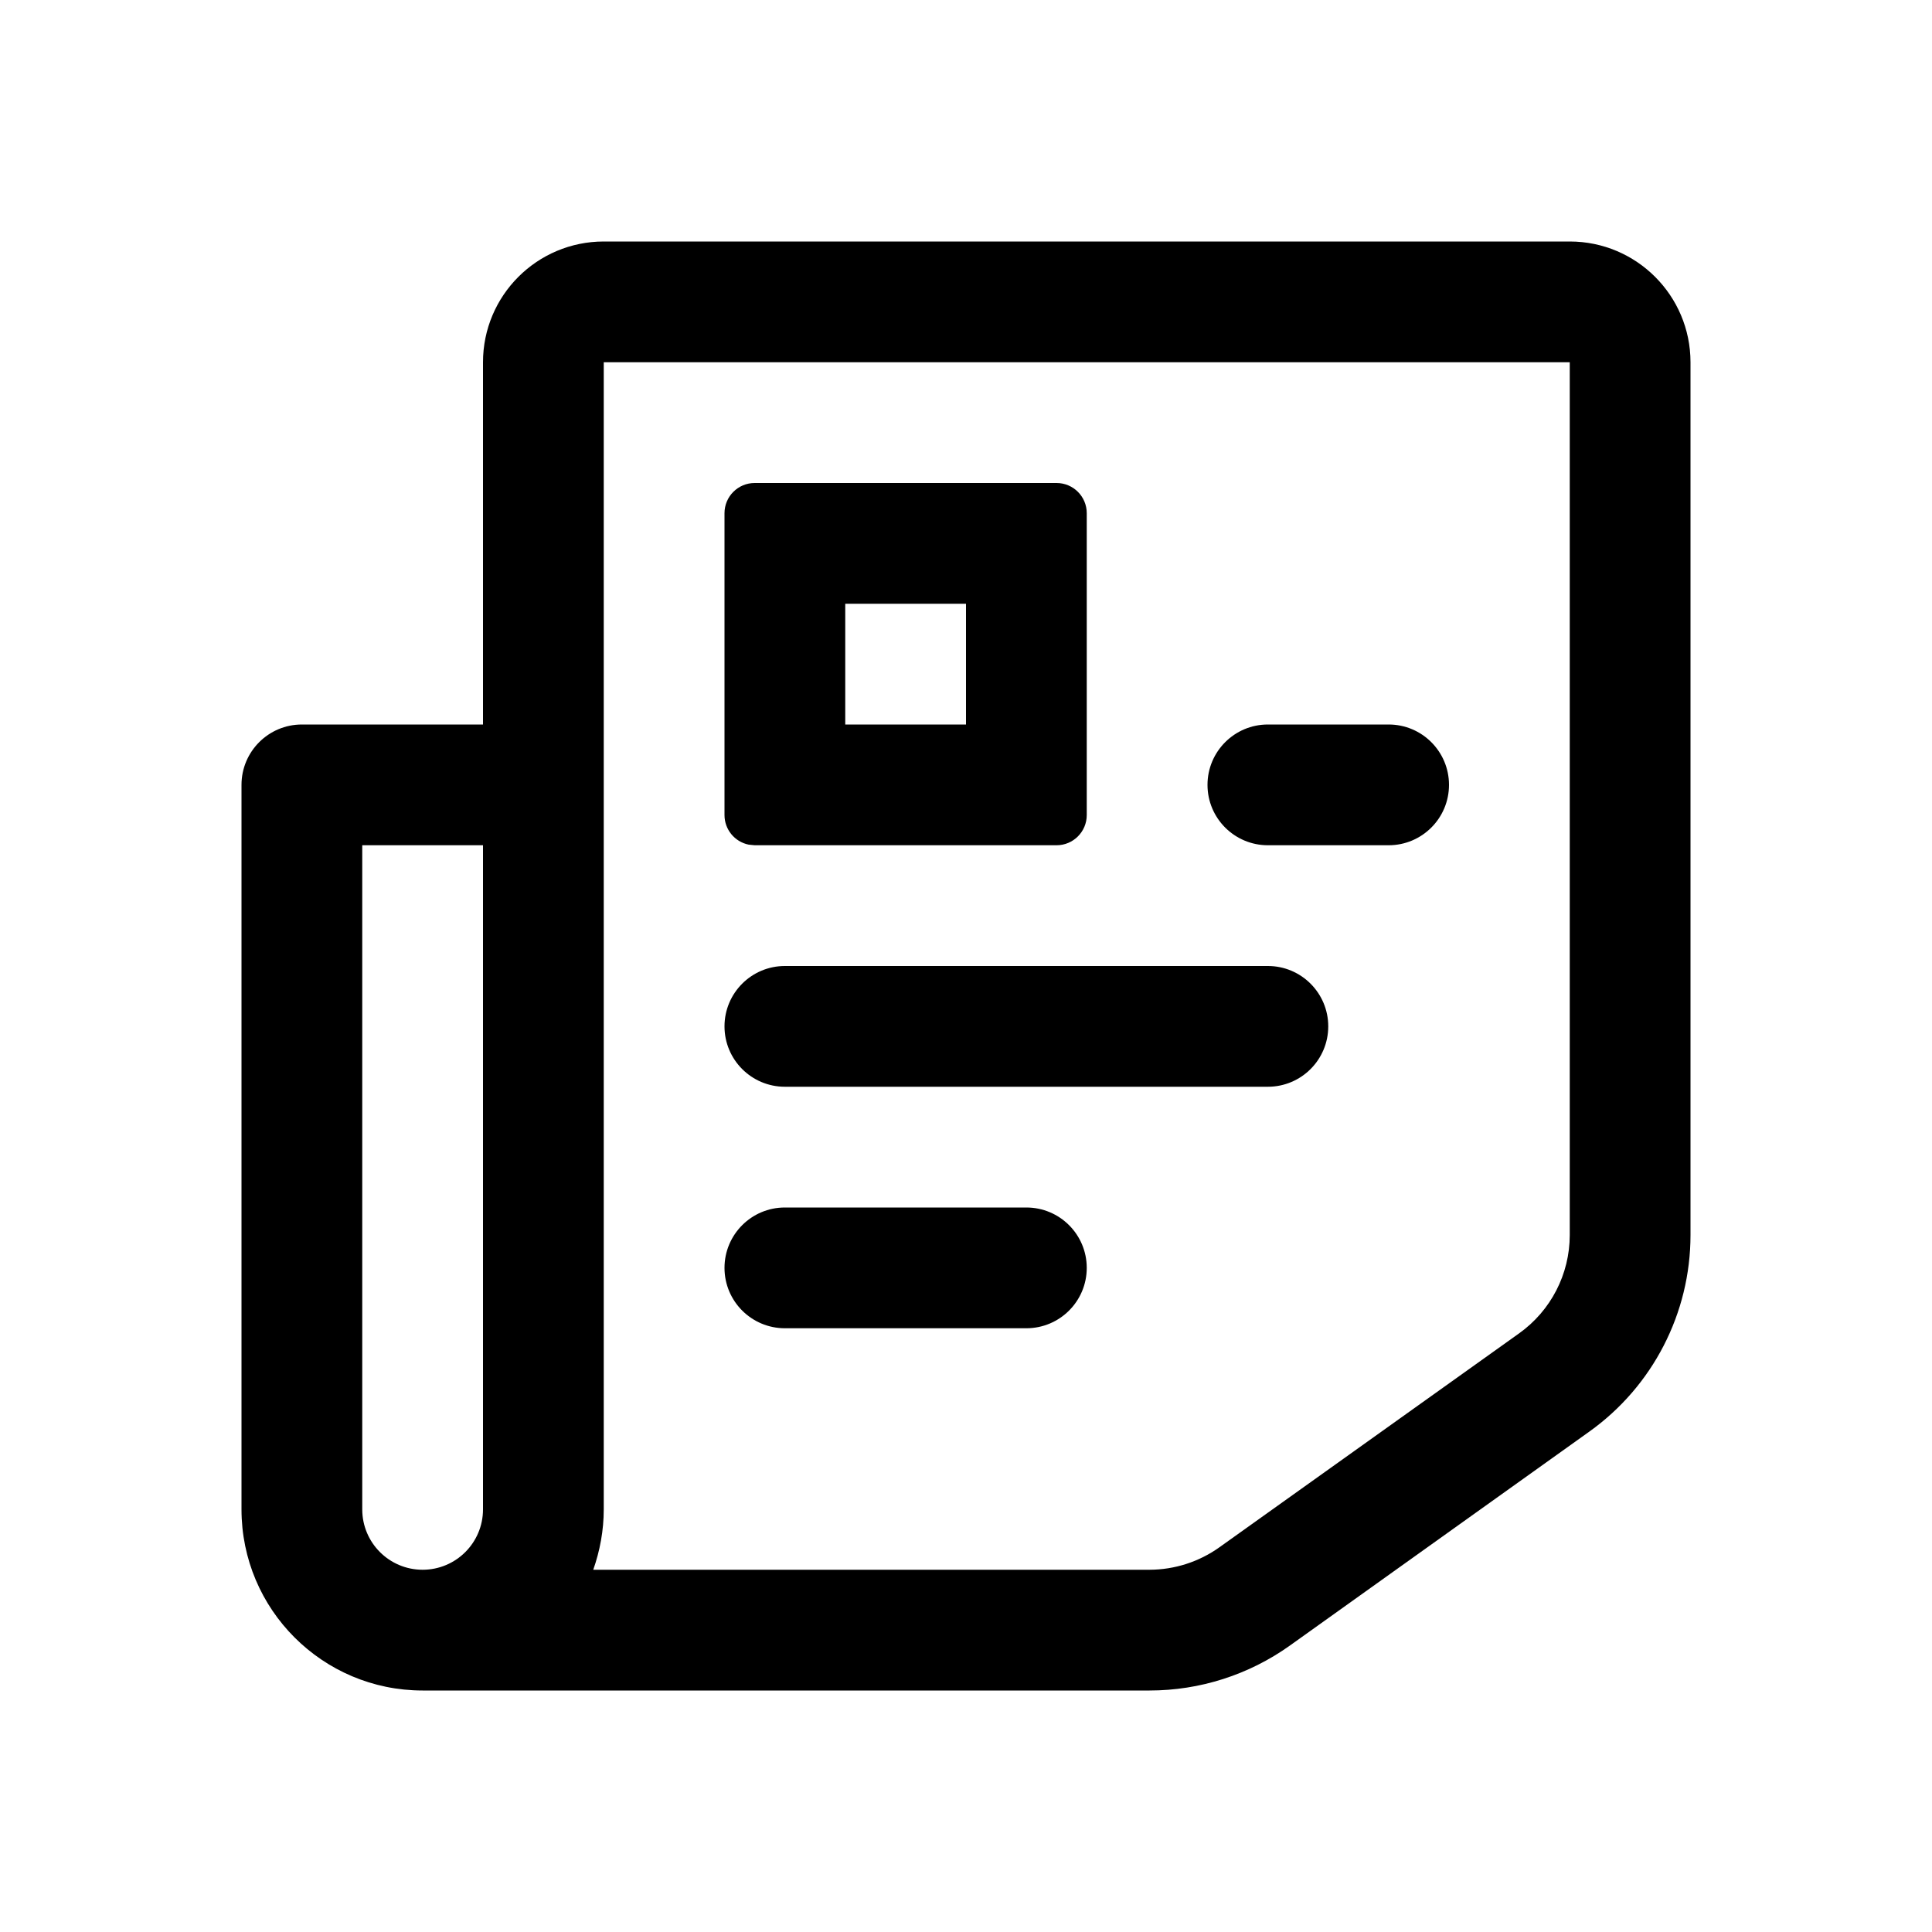
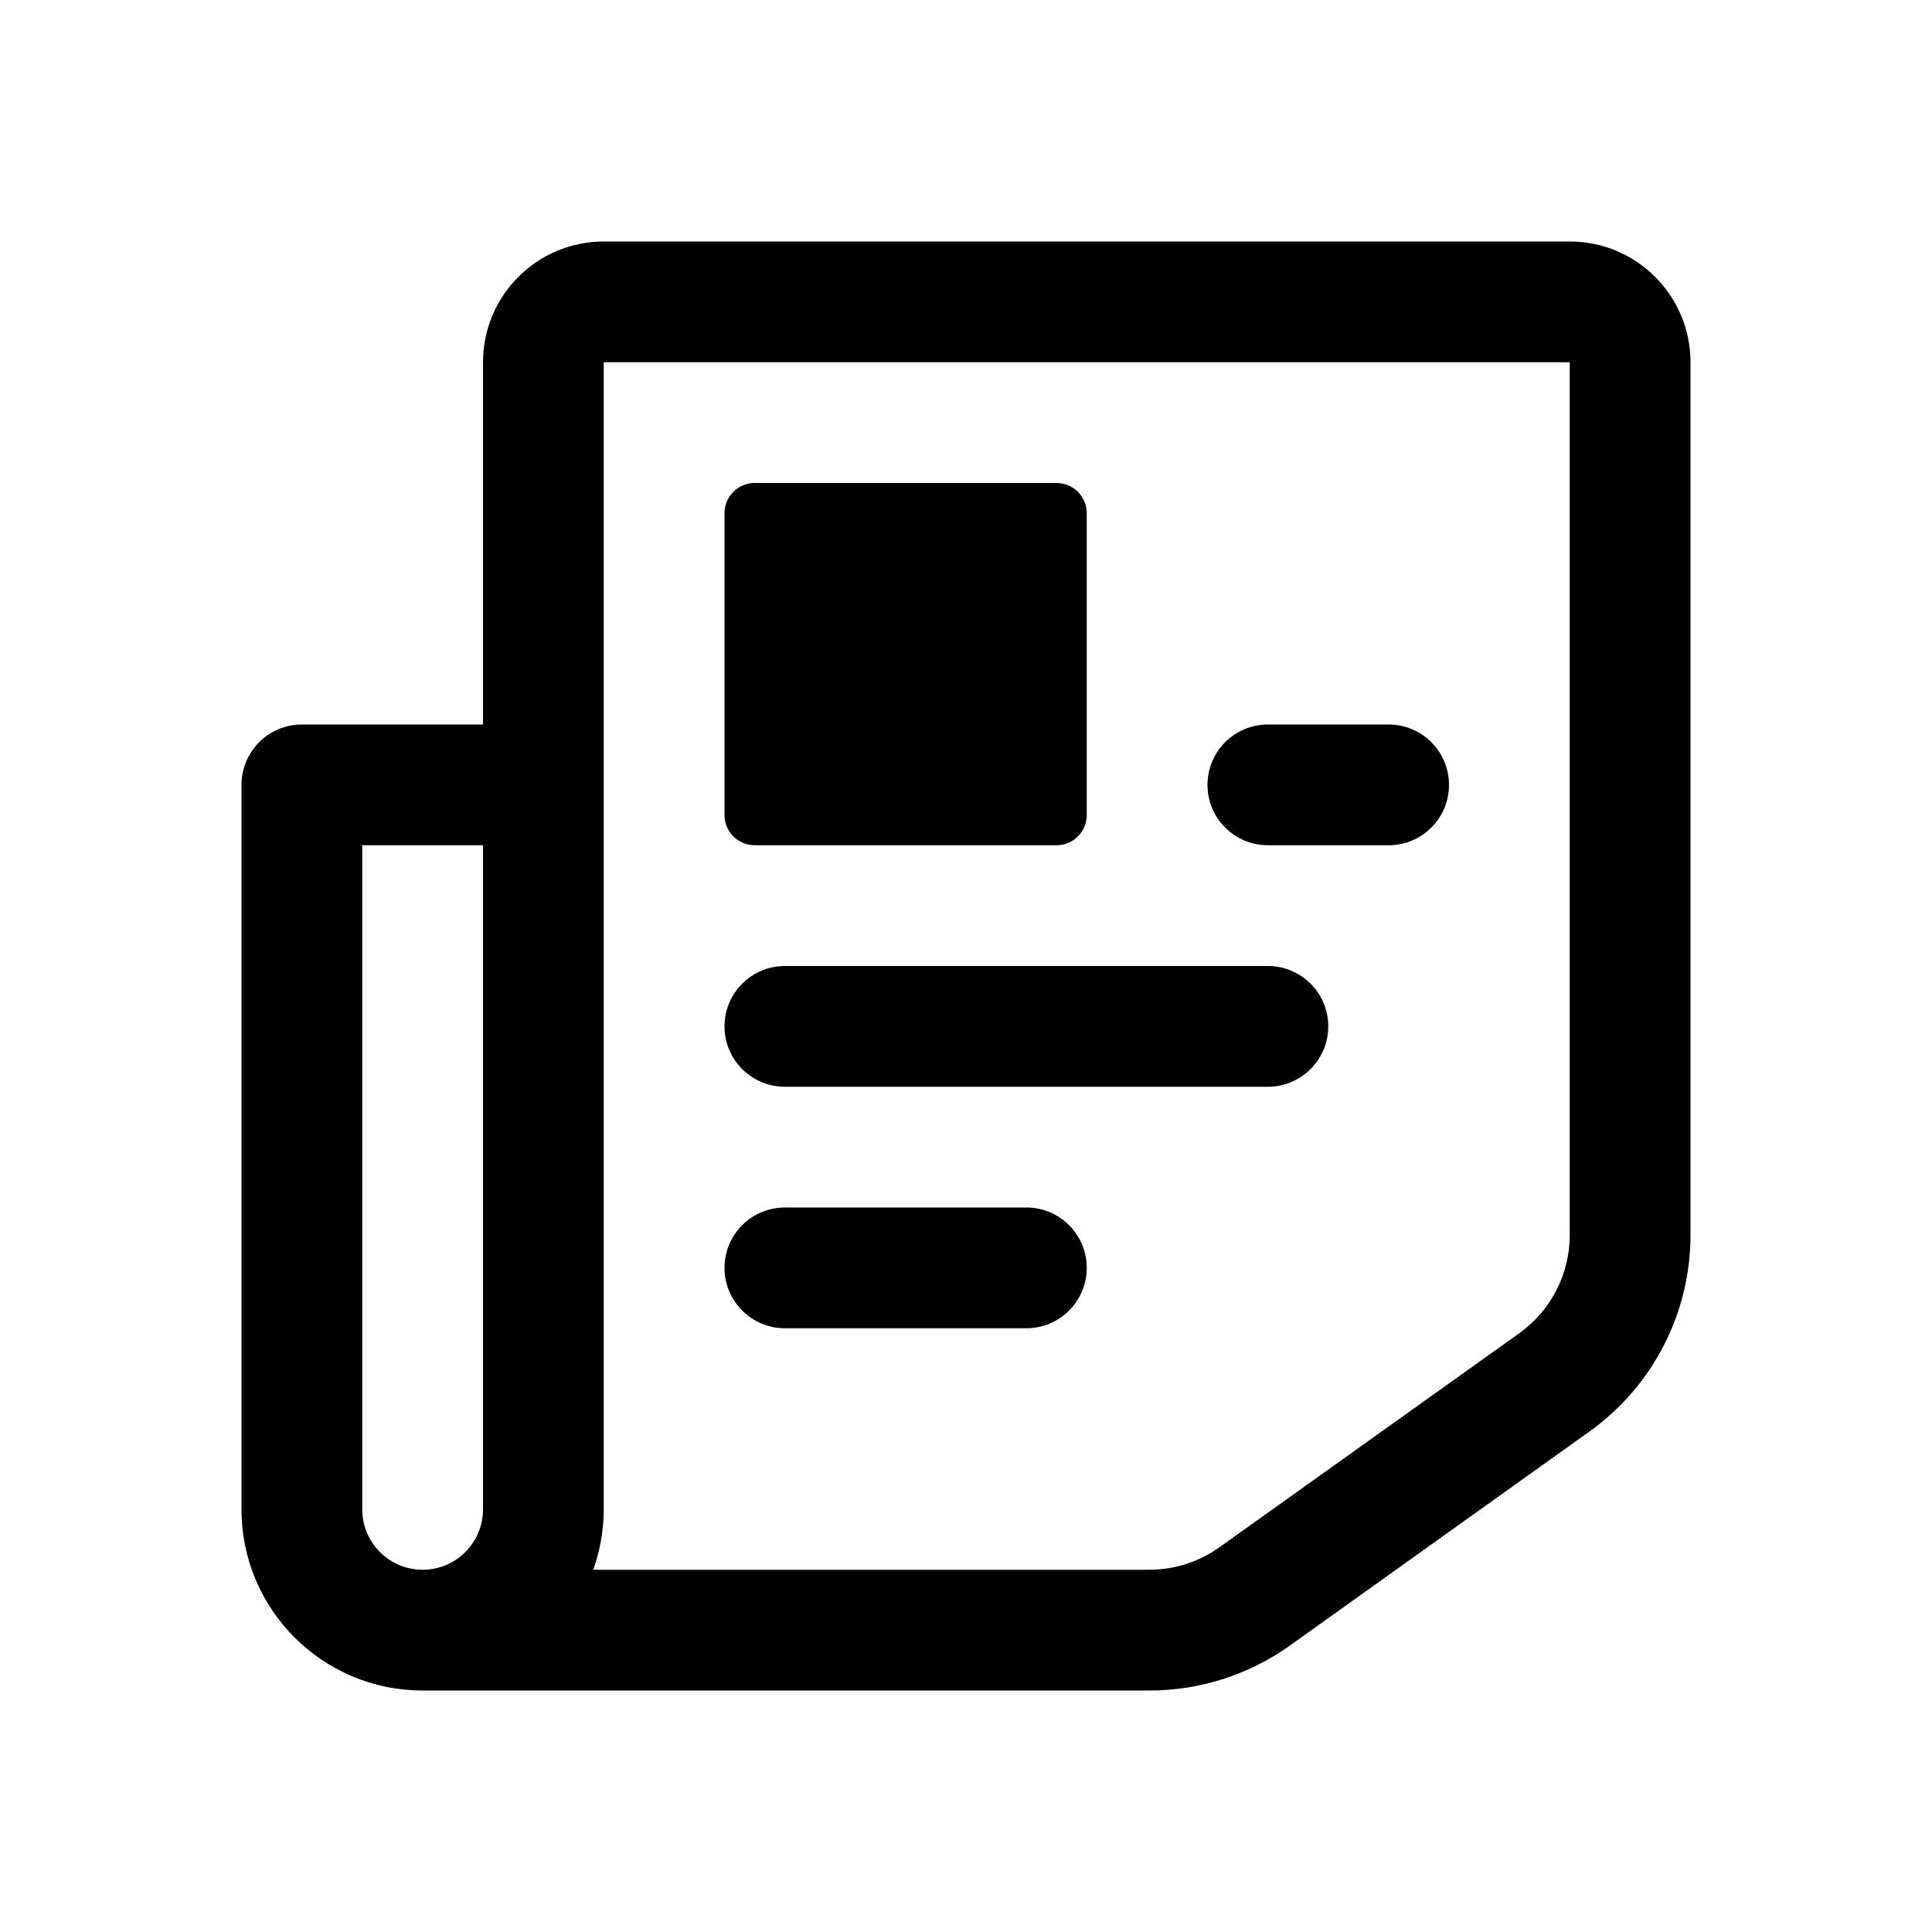
<svg xmlns="http://www.w3.org/2000/svg" width="16" height="16" fill="none" viewBox="0 0 16 16">
-   <path fill="currentColor" d="M13 2a1 1 0 0 1 1 1v7.229a2 2 0 0 1-.838 1.627l-2.48 1.772A2 2 0 0 1 9.52 14H3.5A1.5 1.5 0 0 1 2 12.5v-6a.5.5 0 0 1 .5-.5H4V3a1 1 0 0 1 1-1zM3 12.5a.5.5 0 0 0 1 0V7H3zm2 0c0 .175-.032.344-.087.5H9.52a1 1 0 0 0 .58-.187l2.481-1.771a1 1 0 0 0 .419-.813V3H5zM8.5 10a.5.5 0 0 1 0 1h-2a.5.5 0 0 1 0-1zm2-2a.5.5 0 0 1 0 1h-4a.5.5 0 0 1 0-1zM8.75 4a.25.25 0 0 1 .25.25v2.5a.25.25 0 0 1-.25.25h-2.5l-.05-.005A.25.25 0 0 1 6 6.75v-2.5A.25.25 0 0 1 6.25 4zm2.75 2a.5.5 0 0 1 0 1h-1a.5.5 0 0 1 0-1zM7 6h1V5H7z" />
+   <path fill="currentColor" d="M13 2a1 1 0 0 1 1 1v7.229a2 2 0 0 1-.838 1.627l-2.48 1.772A2 2 0 0 1 9.52 14H3.5A1.5 1.5 0 0 1 2 12.5v-6a.5.5 0 0 1 .5-.5H4V3a1 1 0 0 1 1-1zM3 12.5a.5.5 0 0 0 1 0V7H3zm2 0c0 .175-.032.344-.087.5H9.52a1 1 0 0 0 .58-.187l2.481-1.771a1 1 0 0 0 .419-.813V3H5zM8.5 10a.5.5 0 0 1 0 1h-2a.5.5 0 0 1 0-1zm2-2a.5.5 0 0 1 0 1h-4a.5.5 0 0 1 0-1zM8.75 4a.25.25 0 0 1 .25.25v2.5a.25.25 0 0 1-.25.25h-2.5A.25.25 0 0 1 6 6.75v-2.5A.25.25 0 0 1 6.25 4zm2.75 2a.5.5 0 0 1 0 1h-1a.5.5 0 0 1 0-1z" />
</svg>
